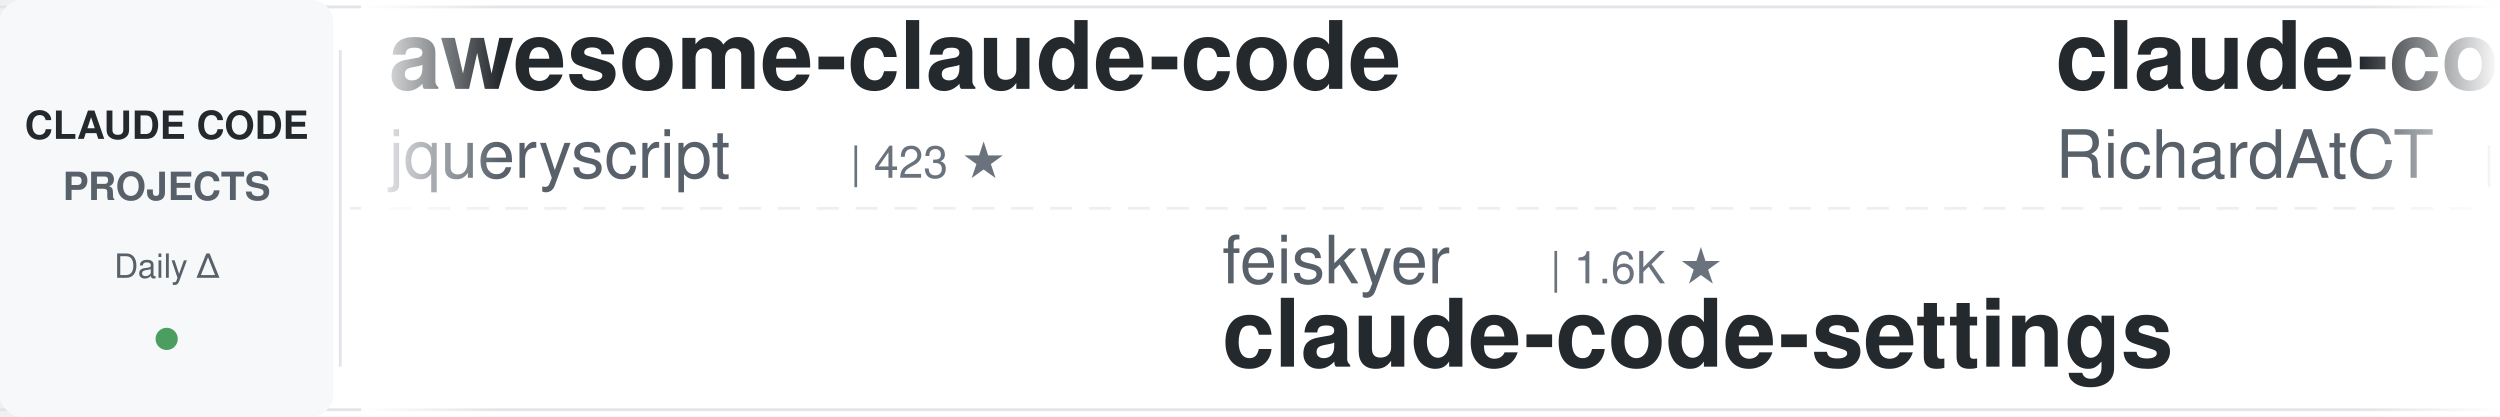
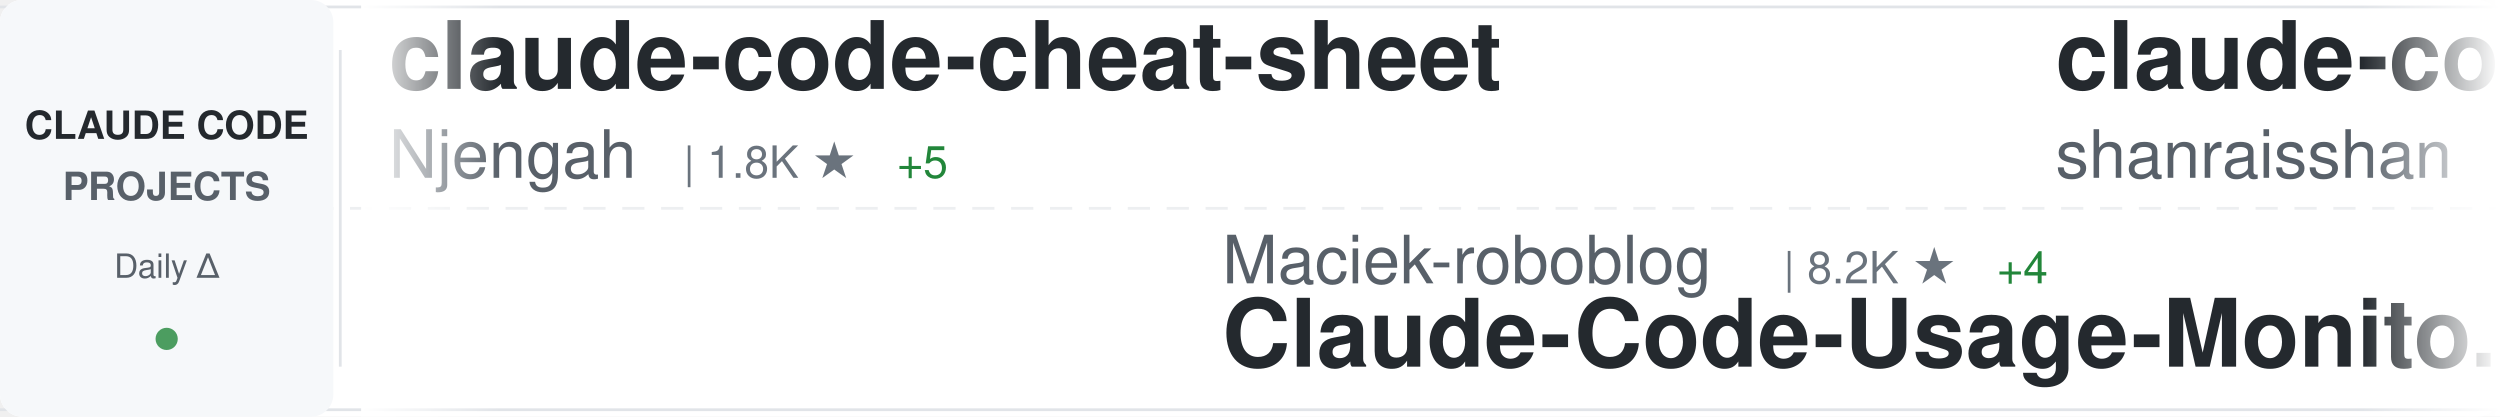
<svg xmlns="http://www.w3.org/2000/svg" width="900" height="150">
  <defs>
    <linearGradient id="awesomeLeftFade" x1="0%" y1="0%" x2="100%" y2="0%">
      <stop offset="0%" style="stop-color:#ffffff;stop-opacity:1" />
      <stop offset="100%" style="stop-color:#ffffff;stop-opacity:0" />
    </linearGradient>
    <linearGradient id="awesomeRightFade" x1="0%" y1="0%" x2="100%" y2="0%">
      <stop offset="0%" style="stop-color:#ffffff;stop-opacity:0" />
      <stop offset="100%" style="stop-color:#ffffff;stop-opacity:1" />
    </linearGradient>
  </defs>
  <rect width="900" height="150" fill="#ffffff" rx="8" />
  <rect x="0" y="2" width="900" height="1" fill="#e1e4e8" />
  <rect x="0" y="147" width="900" height="1" fill="#e1e4e8" />
  <line x1="0" y1="75" x2="900" y2="75" stroke="#e1e4e8" stroke-width="1" stroke-dasharray="8 6" opacity="0.6" />
  <rect x="0" y="0" width="120" height="150" fill="#f6f8fa" rx="8" />
  <text x="60" y="50" font-family="-apple-system, BlinkMacSystemFont, 'Segoe UI', Helvetica, Arial, sans-serif" font-size="14" font-weight="600" fill="#24292e" text-anchor="middle">CLAUDE CODE</text>
  <text x="60" y="72" font-family="-apple-system, BlinkMacSystemFont, 'Segoe UI', Helvetica, Arial, sans-serif" font-size="14" font-weight="600" fill="#586069" text-anchor="middle">PROJECTS</text>
  <text x="60" y="100" font-family="-apple-system, BlinkMacSystemFont, 'Segoe UI', Helvetica, Arial, sans-serif" font-size="12" font-weight="500" fill="#586069" text-anchor="middle">Daily Δ</text>
  <circle cx="60" cy="122" r="4" fill="#22863a" opacity="0.8" />
  <rect x="122" y="18" width="1" height="114" fill="#e1e4e8" />
  <clipPath id="awesomeTickerClip">
    <rect x="130" y="0" width="770" height="150" />
  </clipPath>
  <g clip-path="url(#awesomeTickerClip)">
    <g id="awesomeTickerItems">
      <animateTransform attributeName="transform" attributeType="XML" type="translate" from="0 0" to="-3000 0" dur="54s" repeatCount="indefinite" />
      <g transform="translate(0, 0)">
-         <text x="140" y="32" font-family="-apple-system, BlinkMacSystemFont, 'Segoe UI', Helvetica, Arial, sans-serif" font-size="34" font-weight="600" fill="#24292e">awesome-claude-code</text>
-         <text x="140" y="64" font-family="-apple-system, BlinkMacSystemFont, 'Segoe UI', Helvetica, Arial, sans-serif" font-size="24" font-weight="400" fill="#586069">jqueryscript</text>
-         <text x="306" y="64" font-family="-apple-system, BlinkMacSystemFont, 'Segoe UI', Helvetica, Arial, sans-serif" font-size="16" font-weight="500" fill="#6a737d">| 423 ★</text>
+         <text x="140" y="32" font-family="-apple-system, BlinkMacSystemFont, 'Segoe UI', Helvetica, Arial, sans-serif" font-size="34" font-weight="600" fill="#24292e">claude-code-cheat-sheet</text>
+         <text x="140" y="64" font-family="-apple-system, BlinkMacSystemFont, 'Segoe UI', Helvetica, Arial, sans-serif" font-size="24" font-weight="400" fill="#586069">Njengah</text>
+         <text x="246" y="64" font-family="-apple-system, BlinkMacSystemFont, 'Segoe UI', Helvetica, Arial, sans-serif" font-size="16" font-weight="500" fill="#6a737d">| 1.8K ★</text>
+         <text x="323" y="64" font-family="-apple-system, BlinkMacSystemFont, 'Segoe UI', Helvetica, Arial, sans-serif" font-size="16" font-weight="500" fill="#22863a"> +5</text>
      </g>
      <g transform="translate(300, 0)">
-         <text x="140" y="102" font-family="-apple-system, BlinkMacSystemFont, 'Segoe UI', Helvetica, Arial, sans-serif" font-size="24" font-weight="400" fill="#586069">feiskyer</text>
-         <text x="258" y="102" font-family="-apple-system, BlinkMacSystemFont, 'Segoe UI', Helvetica, Arial, sans-serif" font-size="16" font-weight="500" fill="#6a737d">| 1.6K ★</text>
-         <text x="140" y="132" font-family="-apple-system, BlinkMacSystemFont, 'Segoe UI', Helvetica, Arial, sans-serif" font-size="34" font-weight="600" fill="#24292e">claude-code-settings</text>
+         <text x="140" y="102" font-family="-apple-system, BlinkMacSystemFont, 'Segoe UI', Helvetica, Arial, sans-serif" font-size="24" font-weight="400" fill="#586069">Maciek-roboblog</text>
+         <text x="342" y="102" font-family="-apple-system, BlinkMacSystemFont, 'Segoe UI', Helvetica, Arial, sans-serif" font-size="16" font-weight="500" fill="#6a737d">| 8.2K ★</text>
+         <text x="419" y="102" font-family="-apple-system, BlinkMacSystemFont, 'Segoe UI', Helvetica, Arial, sans-serif" font-size="16" font-weight="500" fill="#22863a"> +4</text>
+         <text x="140" y="132" font-family="-apple-system, BlinkMacSystemFont, 'Segoe UI', Helvetica, Arial, sans-serif" font-size="34" font-weight="600" fill="#24292e">Claude-Code-Usage-Monito...</text>
      </g>
      <g transform="translate(600, 0)">
-         <text x="140" y="32" font-family="-apple-system, BlinkMacSystemFont, 'Segoe UI', Helvetica, Arial, sans-serif" font-size="34" font-weight="600" fill="#24292e">claude-code-telegram</text>
-         <text x="140" y="64" font-family="-apple-system, BlinkMacSystemFont, 'Segoe UI', Helvetica, Arial, sans-serif" font-size="24" font-weight="400" fill="#586069">RichardAtCT</text>
-         <text x="294" y="64" font-family="-apple-system, BlinkMacSystemFont, 'Segoe UI', Helvetica, Arial, sans-serif" font-size="16" font-weight="500" fill="#6a737d">| 2.7K ★</text>
-         <text x="371" y="64" font-family="-apple-system, BlinkMacSystemFont, 'Segoe UI', Helvetica, Arial, sans-serif" font-size="16" font-weight="500" fill="#22863a"> +1</text>
+         <text x="140" y="32" font-family="-apple-system, BlinkMacSystemFont, 'Segoe UI', Helvetica, Arial, sans-serif" font-size="34" font-weight="600" fill="#24292e">claude-code-best-practic...</text>
+         <text x="140" y="64" font-family="-apple-system, BlinkMacSystemFont, 'Segoe UI', Helvetica, Arial, sans-serif" font-size="24" font-weight="400" fill="#586069">shanraisshan</text>
+         <text x="306" y="64" font-family="-apple-system, BlinkMacSystemFont, 'Segoe UI', Helvetica, Arial, sans-serif" font-size="16" font-weight="500" fill="#6a737d">| 57.7K ★</text>
+         <text x="392" y="64" font-family="-apple-system, BlinkMacSystemFont, 'Segoe UI', Helvetica, Arial, sans-serif" font-size="16" font-weight="500" fill="#22863a"> +73</text>
      </g>
      <g transform="translate(900, 0)">
-         <text x="140" y="102" font-family="-apple-system, BlinkMacSystemFont, 'Segoe UI', Helvetica, Arial, sans-serif" font-size="24" font-weight="400" fill="#586069">JrCx7scC</text>
-         <text x="258" y="102" font-family="-apple-system, BlinkMacSystemFont, 'Segoe UI', Helvetica, Arial, sans-serif" font-size="16" font-weight="500" fill="#6a737d">| 370 ★</text>
-         <text x="140" y="132" font-family="-apple-system, BlinkMacSystemFont, 'Segoe UI', Helvetica, Arial, sans-serif" font-size="34" font-weight="600" fill="#24292e">claude-code-source</text>
+         <text x="140" y="102" font-family="-apple-system, BlinkMacSystemFont, 'Segoe UI', Helvetica, Arial, sans-serif" font-size="24" font-weight="400" fill="#586069">liuup</text>
+         <text x="222" y="102" font-family="-apple-system, BlinkMacSystemFont, 'Segoe UI', Helvetica, Arial, sans-serif" font-size="16" font-weight="500" fill="#6a737d">| 3.1K ★</text>
+         <text x="299" y="102" font-family="-apple-system, BlinkMacSystemFont, 'Segoe UI', Helvetica, Arial, sans-serif" font-size="16" font-weight="500" fill="#22863a"> +19</text>
+         <text x="140" y="132" font-family="-apple-system, BlinkMacSystemFont, 'Segoe UI', Helvetica, Arial, sans-serif" font-size="34" font-weight="600" fill="#24292e">claude-code-analysis</text>
      </g>
      <g transform="translate(1200, 0)">
-         <text x="140" y="32" font-family="-apple-system, BlinkMacSystemFont, 'Segoe UI', Helvetica, Arial, sans-serif" font-size="34" font-weight="600" fill="#24292e">claude-code-security-rev...</text>
-         <text x="140" y="64" font-family="-apple-system, BlinkMacSystemFont, 'Segoe UI', Helvetica, Arial, sans-serif" font-size="24" font-weight="400" fill="#586069">anthropics</text>
-         <text x="282" y="64" font-family="-apple-system, BlinkMacSystemFont, 'Segoe UI', Helvetica, Arial, sans-serif" font-size="16" font-weight="500" fill="#6a737d">| 5.2K ★</text>
-         <text x="359" y="64" font-family="-apple-system, BlinkMacSystemFont, 'Segoe UI', Helvetica, Arial, sans-serif" font-size="16" font-weight="500" fill="#22863a"> +22</text>
+         <text x="140" y="32" font-family="-apple-system, BlinkMacSystemFont, 'Segoe UI', Helvetica, Arial, sans-serif" font-size="34" font-weight="600" fill="#24292e">awesome-claude-code-tool...</text>
+         <text x="140" y="64" font-family="-apple-system, BlinkMacSystemFont, 'Segoe UI', Helvetica, Arial, sans-serif" font-size="24" font-weight="400" fill="#586069">rohitg00</text>
+         <text x="258" y="64" font-family="-apple-system, BlinkMacSystemFont, 'Segoe UI', Helvetica, Arial, sans-serif" font-size="16" font-weight="500" fill="#6a737d">| 2.1K ★</text>
+         <text x="335" y="64" font-family="-apple-system, BlinkMacSystemFont, 'Segoe UI', Helvetica, Arial, sans-serif" font-size="16" font-weight="500" fill="#22863a"> +11</text>
      </g>
      <g transform="translate(1500, 0)">
-         <text x="140" y="102" font-family="-apple-system, BlinkMacSystemFont, 'Segoe UI', Helvetica, Arial, sans-serif" font-size="24" font-weight="400" fill="#586069">andrew-kramer-inno</text>
-         <text x="378" y="102" font-family="-apple-system, BlinkMacSystemFont, 'Segoe UI', Helvetica, Arial, sans-serif" font-size="16" font-weight="500" fill="#6a737d">| 591 ★</text>
-         <text x="140" y="132" font-family="-apple-system, BlinkMacSystemFont, 'Segoe UI', Helvetica, Arial, sans-serif" font-size="34" font-weight="600" fill="#24292e">claude-code-source-build</text>
+         <text x="140" y="102" font-family="-apple-system, BlinkMacSystemFont, 'Segoe UI', Helvetica, Arial, sans-serif" font-size="24" font-weight="400" fill="#586069">anthropics</text>
+         <text x="282" y="102" font-family="-apple-system, BlinkMacSystemFont, 'Segoe UI', Helvetica, Arial, sans-serif" font-size="16" font-weight="500" fill="#6a737d">| 150.6K ★</text>
+         <text x="377" y="102" font-family="-apple-system, BlinkMacSystemFont, 'Segoe UI', Helvetica, Arial, sans-serif" font-size="16" font-weight="500" fill="#22863a"> +411</text>
+         <text x="140" y="132" font-family="-apple-system, BlinkMacSystemFont, 'Segoe UI', Helvetica, Arial, sans-serif" font-size="34" font-weight="600" fill="#24292e">skills</text>
      </g>
      <g transform="translate(1800, 0)">
-         <text x="140" y="32" font-family="-apple-system, BlinkMacSystemFont, 'Segoe UI', Helvetica, Arial, sans-serif" font-size="34" font-weight="600" fill="#24292e">claude-code-reverse</text>
-         <text x="140" y="64" font-family="-apple-system, BlinkMacSystemFont, 'Segoe UI', Helvetica, Arial, sans-serif" font-size="24" font-weight="400" fill="#586069">Yuyz0112</text>
-         <text x="258" y="64" font-family="-apple-system, BlinkMacSystemFont, 'Segoe UI', Helvetica, Arial, sans-serif" font-size="16" font-weight="500" fill="#6a737d">| 2.4K ★</text>
+         <text x="140" y="32" font-family="-apple-system, BlinkMacSystemFont, 'Segoe UI', Helvetica, Arial, sans-serif" font-size="34" font-weight="600" fill="#24292e">Auto-claude-code-researc...</text>
+         <text x="140" y="64" font-family="-apple-system, BlinkMacSystemFont, 'Segoe UI', Helvetica, Arial, sans-serif" font-size="24" font-weight="400" fill="#586069">wanshuiyin</text>
+         <text x="282" y="64" font-family="-apple-system, BlinkMacSystemFont, 'Segoe UI', Helvetica, Arial, sans-serif" font-size="16" font-weight="500" fill="#6a737d">| 12.1K ★</text>
+         <text x="368" y="64" font-family="-apple-system, BlinkMacSystemFont, 'Segoe UI', Helvetica, Arial, sans-serif" font-size="16" font-weight="500" fill="#22863a"> +37</text>
      </g>
      <g transform="translate(2100, 0)">
-         <text x="140" y="102" font-family="-apple-system, BlinkMacSystemFont, 'Segoe UI', Helvetica, Arial, sans-serif" font-size="24" font-weight="400" fill="#586069">shareAI-lab</text>
-         <text x="294" y="102" font-family="-apple-system, BlinkMacSystemFont, 'Segoe UI', Helvetica, Arial, sans-serif" font-size="16" font-weight="500" fill="#6a737d">| 66.5K ★</text>
-         <text x="380" y="102" font-family="-apple-system, BlinkMacSystemFont, 'Segoe UI', Helvetica, Arial, sans-serif" font-size="16" font-weight="500" fill="#22863a"> +105</text>
-         <text x="140" y="132" font-family="-apple-system, BlinkMacSystemFont, 'Segoe UI', Helvetica, Arial, sans-serif" font-size="34" font-weight="600" fill="#24292e">learn-claude-code</text>
+         <text x="140" y="102" font-family="-apple-system, BlinkMacSystemFont, 'Segoe UI', Helvetica, Arial, sans-serif" font-size="24" font-weight="400" fill="#586069">anthropics</text>
+         <text x="282" y="102" font-family="-apple-system, BlinkMacSystemFont, 'Segoe UI', Helvetica, Arial, sans-serif" font-size="16" font-weight="500" fill="#6a737d">| 874 ★</text>
+         <text x="350" y="102" font-family="-apple-system, BlinkMacSystemFont, 'Segoe UI', Helvetica, Arial, sans-serif" font-size="16" font-weight="500" fill="#22863a"> +3</text>
+         <text x="140" y="132" font-family="-apple-system, BlinkMacSystemFont, 'Segoe UI', Helvetica, Arial, sans-serif" font-size="34" font-weight="600" fill="#24292e">claude-code-base-action</text>
      </g>
      <g transform="translate(2400, 0)">
-         <text x="140" y="32" font-family="-apple-system, BlinkMacSystemFont, 'Segoe UI', Helvetica, Arial, sans-serif" font-size="34" font-weight="600" fill="#24292e">claude-code-tips</text>
-         <text x="140" y="64" font-family="-apple-system, BlinkMacSystemFont, 'Segoe UI', Helvetica, Arial, sans-serif" font-size="24" font-weight="400" fill="#586069">ykdojo</text>
-         <text x="234" y="64" font-family="-apple-system, BlinkMacSystemFont, 'Segoe UI', Helvetica, Arial, sans-serif" font-size="16" font-weight="500" fill="#6a737d">| 8.7K ★</text>
-         <text x="311" y="64" font-family="-apple-system, BlinkMacSystemFont, 'Segoe UI', Helvetica, Arial, sans-serif" font-size="16" font-weight="500" fill="#22863a"> +8</text>
+         <text x="140" y="32" font-family="-apple-system, BlinkMacSystemFont, 'Segoe UI', Helvetica, Arial, sans-serif" font-size="34" font-weight="600" fill="#24292e">claude-code-router</text>
+         <text x="140" y="64" font-family="-apple-system, BlinkMacSystemFont, 'Segoe UI', Helvetica, Arial, sans-serif" font-size="24" font-weight="400" fill="#586069">musistudio</text>
+         <text x="282" y="64" font-family="-apple-system, BlinkMacSystemFont, 'Segoe UI', Helvetica, Arial, sans-serif" font-size="16" font-weight="500" fill="#6a737d">| 35.0K ★</text>
+         <text x="368" y="64" font-family="-apple-system, BlinkMacSystemFont, 'Segoe UI', Helvetica, Arial, sans-serif" font-size="16" font-weight="500" fill="#22863a"> +28</text>
      </g>
      <g transform="translate(2700, 0)">
-         <text x="140" y="102" font-family="-apple-system, BlinkMacSystemFont, 'Segoe UI', Helvetica, Arial, sans-serif" font-size="24" font-weight="400" fill="#586069">router-for-me</text>
-         <text x="318" y="102" font-family="-apple-system, BlinkMacSystemFont, 'Segoe UI', Helvetica, Arial, sans-serif" font-size="16" font-weight="500" fill="#6a737d">| 37.5K ★</text>
-         <text x="404" y="102" font-family="-apple-system, BlinkMacSystemFont, 'Segoe UI', Helvetica, Arial, sans-serif" font-size="16" font-weight="500" fill="#22863a"> +76</text>
-         <text x="140" y="132" font-family="-apple-system, BlinkMacSystemFont, 'Segoe UI', Helvetica, Arial, sans-serif" font-size="34" font-weight="600" fill="#24292e">CLIProxyAPI</text>
+         <text x="140" y="102" font-family="-apple-system, BlinkMacSystemFont, 'Segoe UI', Helvetica, Arial, sans-serif" font-size="24" font-weight="400" fill="#586069">diet103</text>
+         <text x="246" y="102" font-family="-apple-system, BlinkMacSystemFont, 'Segoe UI', Helvetica, Arial, sans-serif" font-size="16" font-weight="500" fill="#6a737d">| 9.7K ★</text>
+         <text x="323" y="102" font-family="-apple-system, BlinkMacSystemFont, 'Segoe UI', Helvetica, Arial, sans-serif" font-size="16" font-weight="500" fill="#22863a"> +3</text>
+         <text x="140" y="132" font-family="-apple-system, BlinkMacSystemFont, 'Segoe UI', Helvetica, Arial, sans-serif" font-size="34" font-weight="600" fill="#24292e">claude-code-infrastructu...</text>
      </g>
      <g transform="translate(3000, 0)">
-         <text x="140" y="32" font-family="-apple-system, BlinkMacSystemFont, 'Segoe UI', Helvetica, Arial, sans-serif" font-size="34" font-weight="600" fill="#24292e">awesome-claude-code</text>
-         <text x="140" y="64" font-family="-apple-system, BlinkMacSystemFont, 'Segoe UI', Helvetica, Arial, sans-serif" font-size="24" font-weight="400" fill="#586069">jqueryscript</text>
-         <text x="306" y="64" font-family="-apple-system, BlinkMacSystemFont, 'Segoe UI', Helvetica, Arial, sans-serif" font-size="16" font-weight="500" fill="#6a737d">| 423 ★</text>
+         <text x="140" y="32" font-family="-apple-system, BlinkMacSystemFont, 'Segoe UI', Helvetica, Arial, sans-serif" font-size="34" font-weight="600" fill="#24292e">claude-code-cheat-sheet</text>
+         <text x="140" y="64" font-family="-apple-system, BlinkMacSystemFont, 'Segoe UI', Helvetica, Arial, sans-serif" font-size="24" font-weight="400" fill="#586069">Njengah</text>
+         <text x="246" y="64" font-family="-apple-system, BlinkMacSystemFont, 'Segoe UI', Helvetica, Arial, sans-serif" font-size="16" font-weight="500" fill="#6a737d">| 1.8K ★</text>
+         <text x="323" y="64" font-family="-apple-system, BlinkMacSystemFont, 'Segoe UI', Helvetica, Arial, sans-serif" font-size="16" font-weight="500" fill="#22863a"> +5</text>
      </g>
      <g transform="translate(3300, 0)">
-         <text x="140" y="102" font-family="-apple-system, BlinkMacSystemFont, 'Segoe UI', Helvetica, Arial, sans-serif" font-size="24" font-weight="400" fill="#586069">feiskyer</text>
-         <text x="258" y="102" font-family="-apple-system, BlinkMacSystemFont, 'Segoe UI', Helvetica, Arial, sans-serif" font-size="16" font-weight="500" fill="#6a737d">| 1.6K ★</text>
-         <text x="140" y="132" font-family="-apple-system, BlinkMacSystemFont, 'Segoe UI', Helvetica, Arial, sans-serif" font-size="34" font-weight="600" fill="#24292e">claude-code-settings</text>
+         <text x="140" y="102" font-family="-apple-system, BlinkMacSystemFont, 'Segoe UI', Helvetica, Arial, sans-serif" font-size="24" font-weight="400" fill="#586069">Maciek-roboblog</text>
+         <text x="342" y="102" font-family="-apple-system, BlinkMacSystemFont, 'Segoe UI', Helvetica, Arial, sans-serif" font-size="16" font-weight="500" fill="#6a737d">| 8.2K ★</text>
+         <text x="419" y="102" font-family="-apple-system, BlinkMacSystemFont, 'Segoe UI', Helvetica, Arial, sans-serif" font-size="16" font-weight="500" fill="#22863a"> +4</text>
+         <text x="140" y="132" font-family="-apple-system, BlinkMacSystemFont, 'Segoe UI', Helvetica, Arial, sans-serif" font-size="34" font-weight="600" fill="#24292e">Claude-Code-Usage-Monito...</text>
      </g>
      <g transform="translate(3600, 0)">
-         <text x="140" y="32" font-family="-apple-system, BlinkMacSystemFont, 'Segoe UI', Helvetica, Arial, sans-serif" font-size="34" font-weight="600" fill="#24292e">claude-code-telegram</text>
-         <text x="140" y="64" font-family="-apple-system, BlinkMacSystemFont, 'Segoe UI', Helvetica, Arial, sans-serif" font-size="24" font-weight="400" fill="#586069">RichardAtCT</text>
-         <text x="294" y="64" font-family="-apple-system, BlinkMacSystemFont, 'Segoe UI', Helvetica, Arial, sans-serif" font-size="16" font-weight="500" fill="#6a737d">| 2.7K ★</text>
-         <text x="371" y="64" font-family="-apple-system, BlinkMacSystemFont, 'Segoe UI', Helvetica, Arial, sans-serif" font-size="16" font-weight="500" fill="#22863a"> +1</text>
+         <text x="140" y="32" font-family="-apple-system, BlinkMacSystemFont, 'Segoe UI', Helvetica, Arial, sans-serif" font-size="34" font-weight="600" fill="#24292e">claude-code-best-practic...</text>
+         <text x="140" y="64" font-family="-apple-system, BlinkMacSystemFont, 'Segoe UI', Helvetica, Arial, sans-serif" font-size="24" font-weight="400" fill="#586069">shanraisshan</text>
+         <text x="306" y="64" font-family="-apple-system, BlinkMacSystemFont, 'Segoe UI', Helvetica, Arial, sans-serif" font-size="16" font-weight="500" fill="#6a737d">| 57.7K ★</text>
+         <text x="392" y="64" font-family="-apple-system, BlinkMacSystemFont, 'Segoe UI', Helvetica, Arial, sans-serif" font-size="16" font-weight="500" fill="#22863a"> +73</text>
      </g>
      <g transform="translate(3900, 0)">
-         <text x="140" y="102" font-family="-apple-system, BlinkMacSystemFont, 'Segoe UI', Helvetica, Arial, sans-serif" font-size="24" font-weight="400" fill="#586069">JrCx7scC</text>
-         <text x="258" y="102" font-family="-apple-system, BlinkMacSystemFont, 'Segoe UI', Helvetica, Arial, sans-serif" font-size="16" font-weight="500" fill="#6a737d">| 370 ★</text>
-         <text x="140" y="132" font-family="-apple-system, BlinkMacSystemFont, 'Segoe UI', Helvetica, Arial, sans-serif" font-size="34" font-weight="600" fill="#24292e">claude-code-source</text>
+         <text x="140" y="102" font-family="-apple-system, BlinkMacSystemFont, 'Segoe UI', Helvetica, Arial, sans-serif" font-size="24" font-weight="400" fill="#586069">liuup</text>
+         <text x="222" y="102" font-family="-apple-system, BlinkMacSystemFont, 'Segoe UI', Helvetica, Arial, sans-serif" font-size="16" font-weight="500" fill="#6a737d">| 3.1K ★</text>
+         <text x="299" y="102" font-family="-apple-system, BlinkMacSystemFont, 'Segoe UI', Helvetica, Arial, sans-serif" font-size="16" font-weight="500" fill="#22863a"> +19</text>
+         <text x="140" y="132" font-family="-apple-system, BlinkMacSystemFont, 'Segoe UI', Helvetica, Arial, sans-serif" font-size="34" font-weight="600" fill="#24292e">claude-code-analysis</text>
      </g>
    </g>
  </g>
  <rect x="130" y="0" width="50" height="150" fill="url(#awesomeLeftFade)" />
  <rect x="850" y="0" width="50" height="150" fill="url(#awesomeRightFade)" />
</svg>
